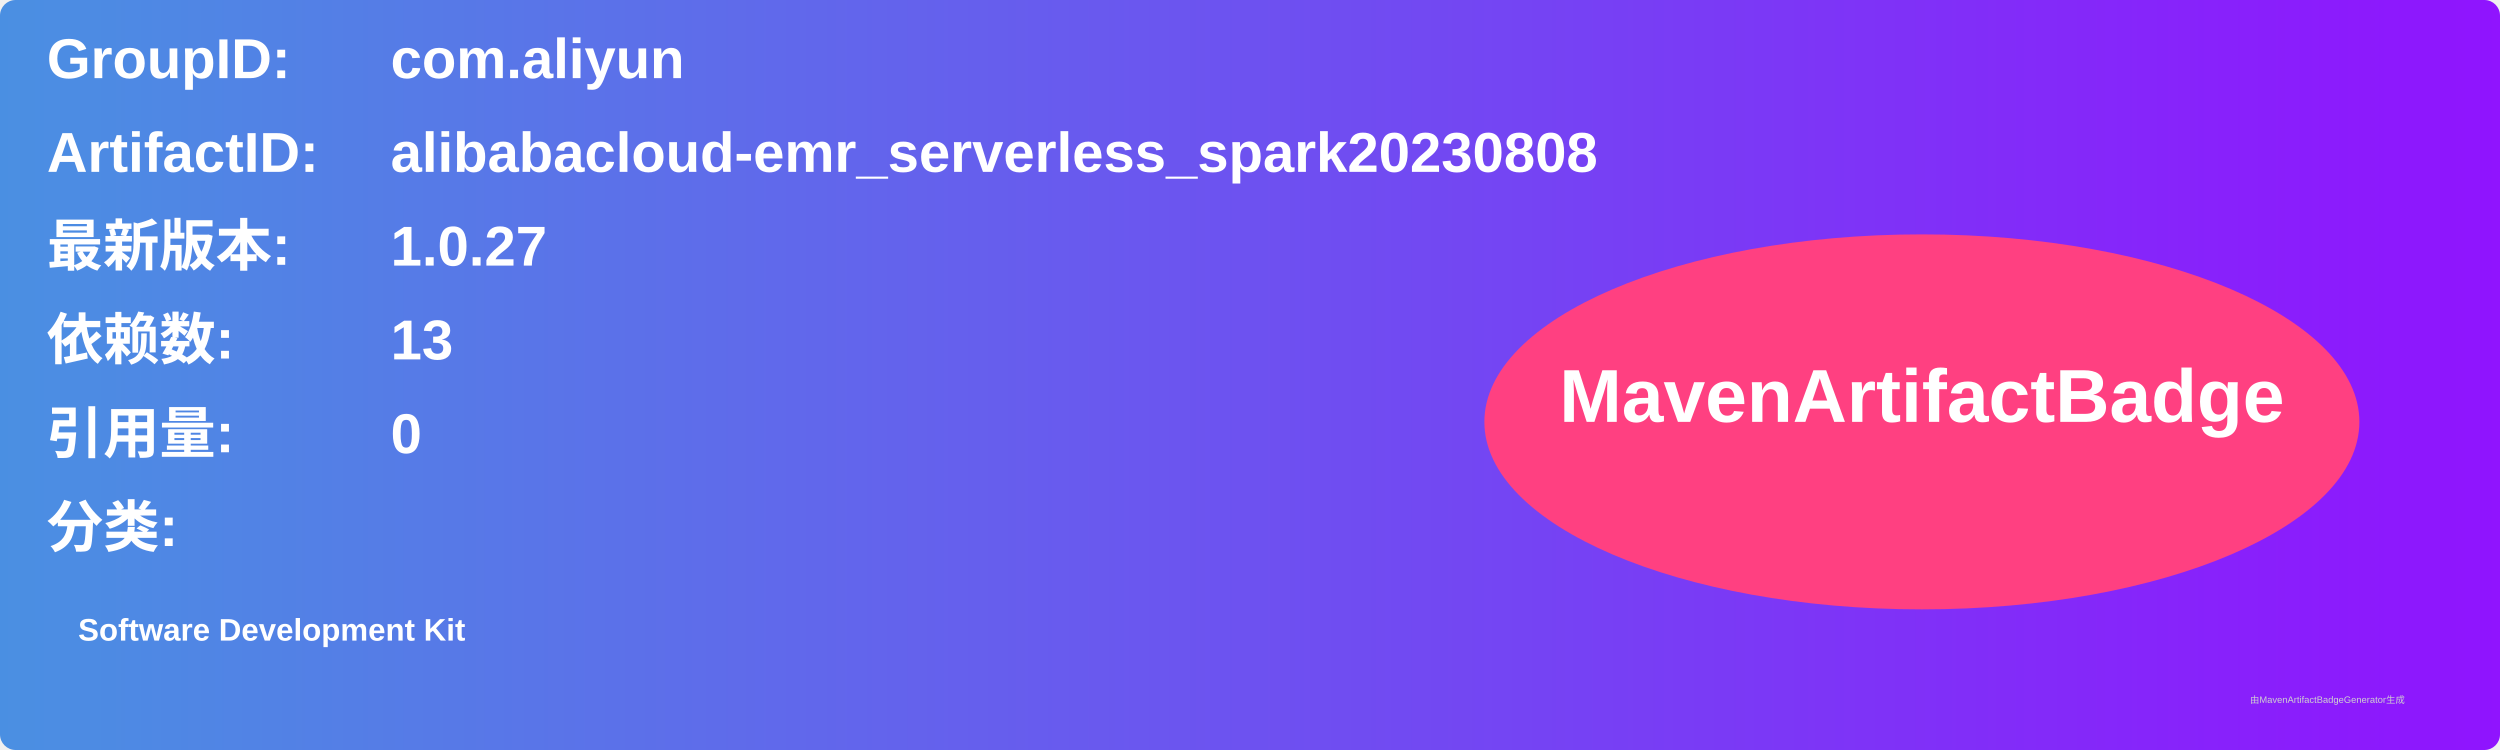
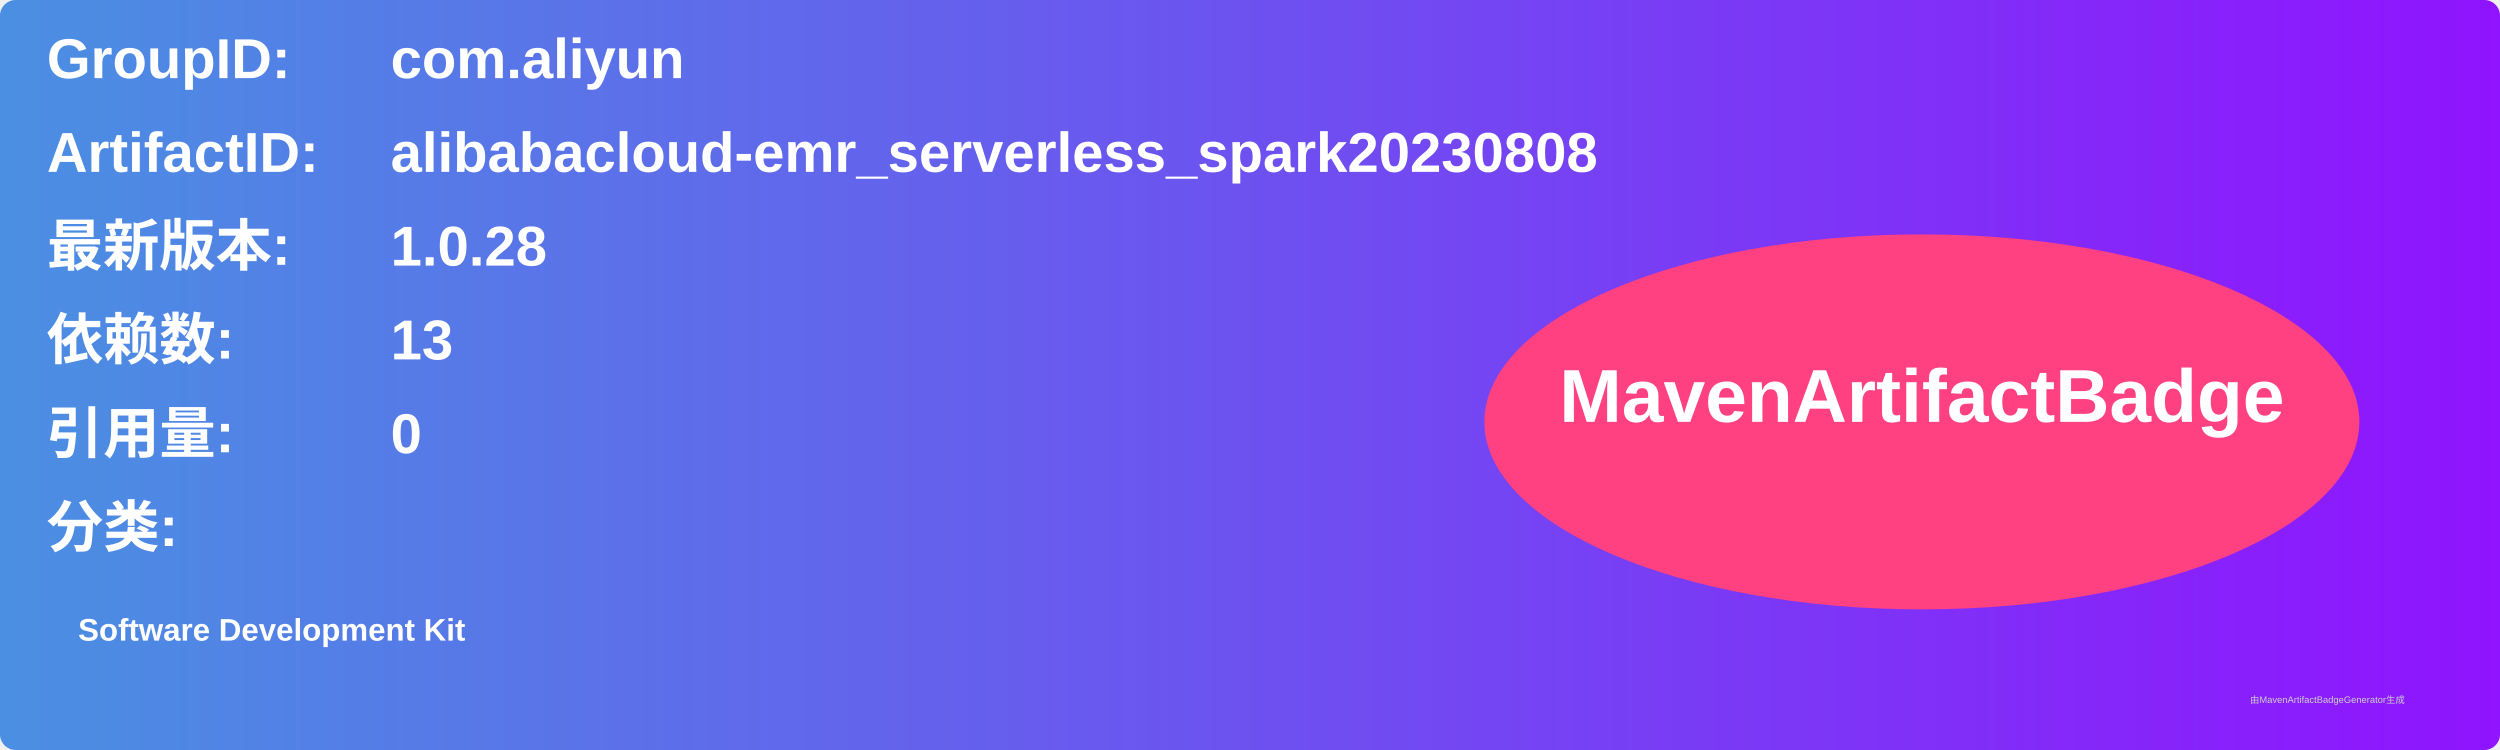
<svg xmlns="http://www.w3.org/2000/svg" width="800" height="240" viewBox="0 0 800 240">
  <linearGradient id="grad" x1="0%" y1="0%" x2="100%" y2="0%">
    <stop offset="0%" stop-color="#4a90e2" />
    <stop offset="100%" stop-color="#9013fe" />
  </linearGradient>
  <rect width="100%" height="100%" rx="5" ry="5" fill="url(#grad)" />
  <g transform="translate(15, 15)">
    <text x="0" y="10" font-family="Arial" font-size="18" fill="white" font-weight="bold" width="260">GroupID:</text>
    <text x="110" y="10" font-family="Arial" font-size="18" fill="white" font-weight="bold" width="460">com.aliyun</text>
    <text x="0" y="40" font-family="Arial" font-size="18" fill="white" font-weight="bold" width="260">ArtifactID:</text>
    <text x="110" y="40" font-family="Arial" font-size="18" fill="white" font-weight="bold" width="460">alibabacloud-emr_serverless_spark20230808</text>
    <text x="0" y="70" font-family="Arial" font-size="18" fill="white" font-weight="bold">最新版本:</text>
    <text x="110" y="70" font-family="Arial" font-size="18" fill="white" font-weight="bold">
-       <tspan font-weight="bold">1.0.27</tspan>
+       <tspan font-weight="bold">1.0.28</tspan>
    </text>
    <text x="0" y="100" font-family="Arial" font-size="18" fill="white" font-weight="bold">依赖数: </text>
    <text x="110" y="100" font-family="Arial" font-size="18" fill="white">
      <tspan font-weight="bold">13</tspan>
    </text>
    <text x="0" y="130" font-family="Arial" font-size="18" fill="white" font-weight="bold">引用量: </text>
    <text x="110" y="130" font-family="Arial" font-size="18" fill="white">
      <tspan font-weight="bold">0</tspan>
    </text>
    <text x="0" y="160" font-family="Arial" font-size="18" fill="white" font-weight="bold">分类:</text>
    <text x="10" y="190" font-family="Arial" font-size="10" fill="white">
      <tspan font-weight="bold">Software Development Kit</tspan>
    </text>
    <ellipse cx="600" cy="120" rx="140" ry="60" fill="#ff4081" />
    <text x="600" y="120" text-anchor="middle" font-family="Arial" font-size="24" fill="white" font-weight="bold">MavenArtifactBadge</text>
  </g>
  <text x="720" y="225" font-family="Arial" font-size="3" fill="#d0d0d0">由MavenArtifactBadgeGenerator生成</text>
</svg>
